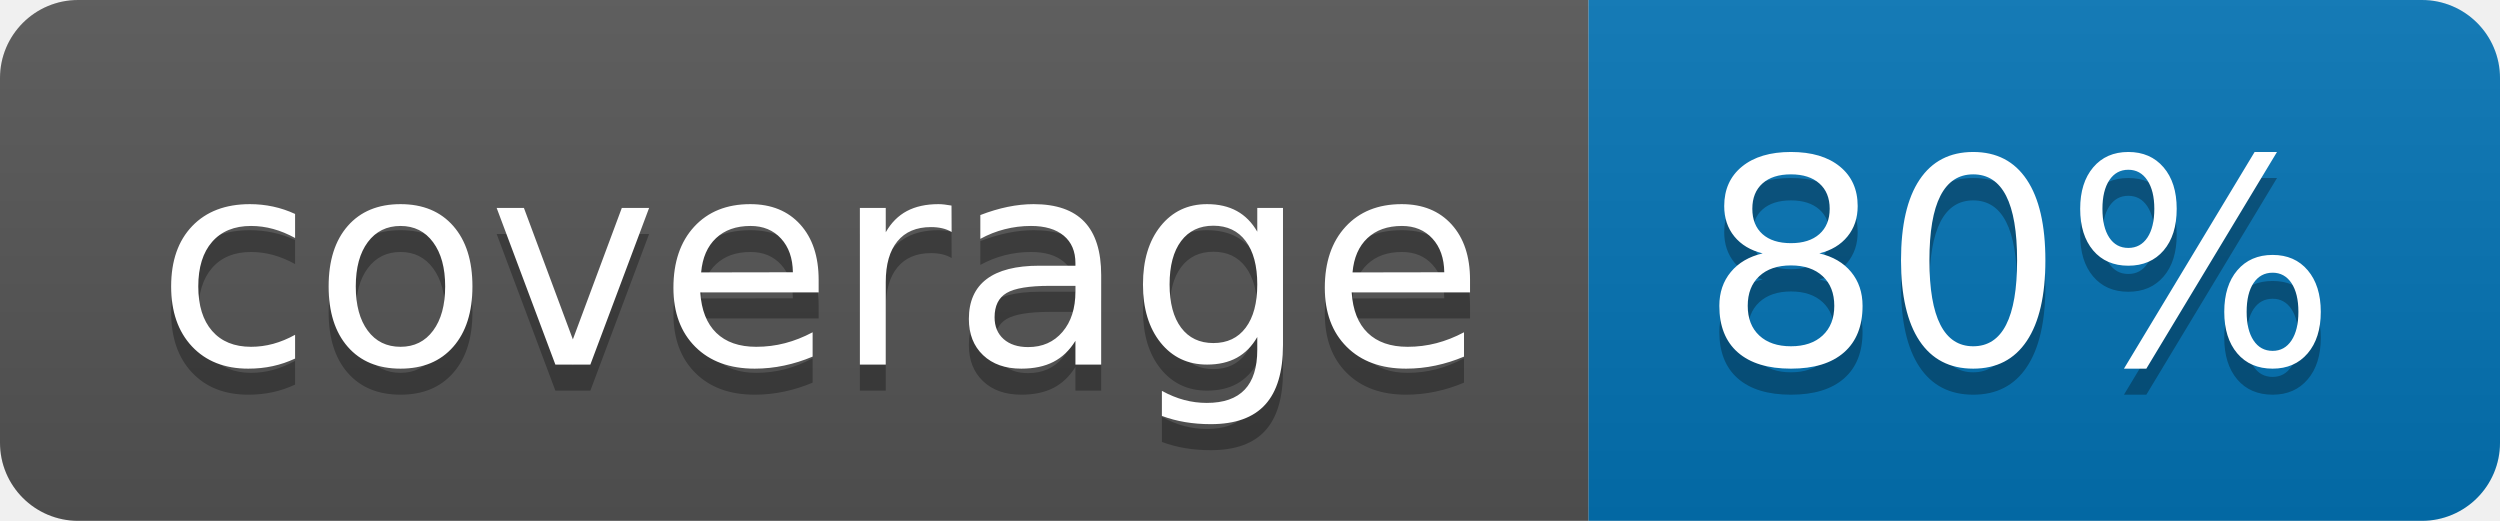
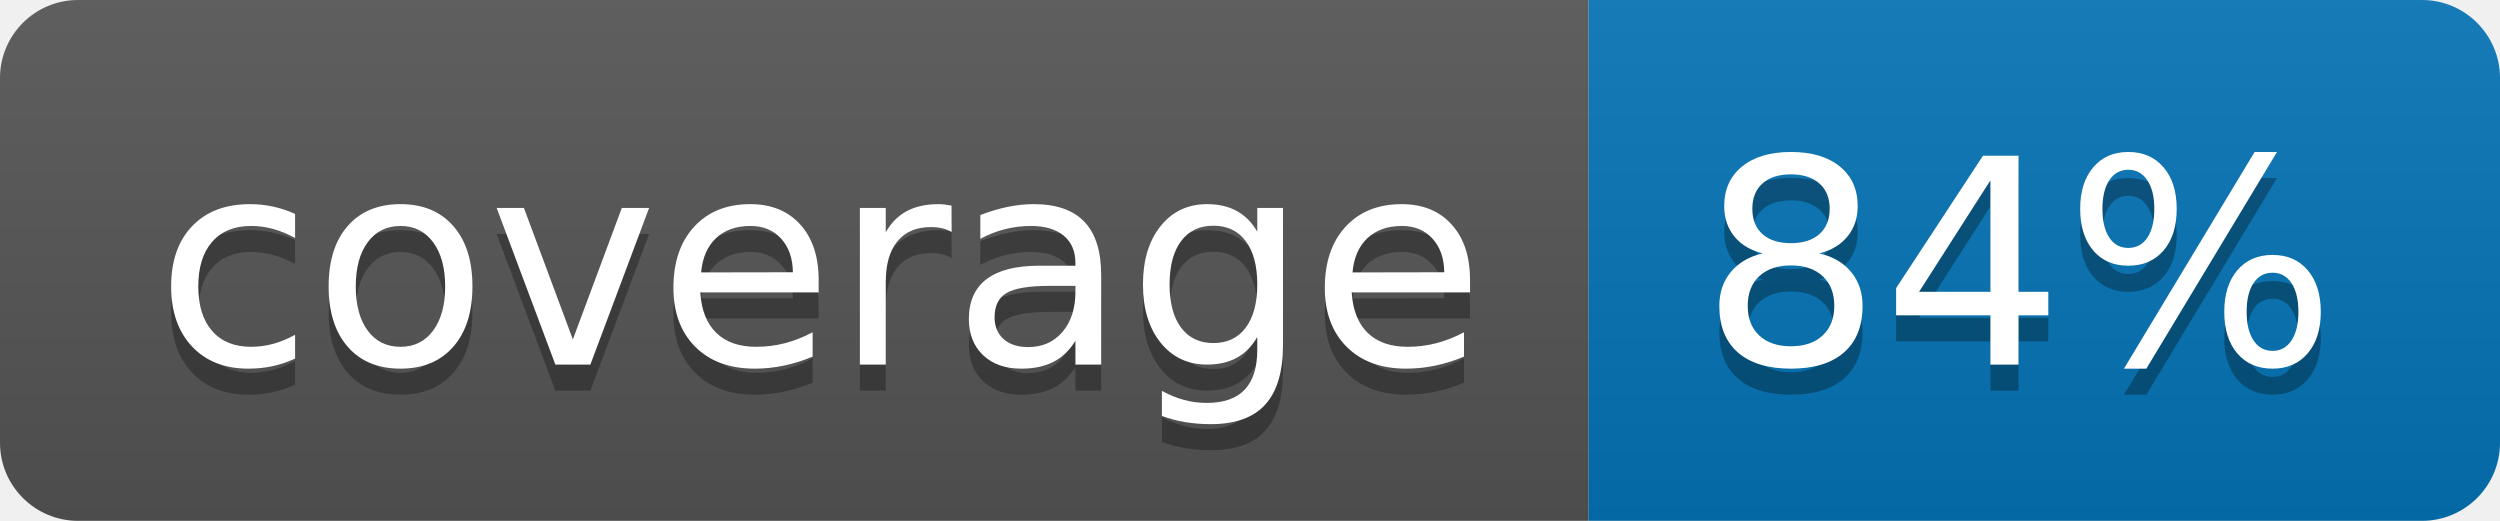
<svg xmlns="http://www.w3.org/2000/svg" width="96" height="20">
  <linearGradient id="b" x2="0" y2="100%">
    <stop offset="0" stop-color="#bbb" stop-opacity=".1" />
    <stop offset="1" stop-opacity=".1" />
  </linearGradient>
  <clipPath id="a">
    <rect width="96" height="20" rx="3" fill="#fff" />
  </clipPath>
  <g clip-path="url(#a)">
    <path fill="#555" d="M0 0h61v20H0z" />
    <path fill="#0374B5" d="M61 0h35v20H61z" />
    <path fill="url(#b)" d="M0 0h96v20H0z" />
  </g>
  <g fill="#fff" text-anchor="middle" font-family="DejaVu Sans,Verdana,Geneva,sans-serif" font-size="110">
    <text x="315" y="150" fill="#010101" fill-opacity=".3" transform="scale(.1)" textLength="510">coverage</text>
    <text x="315" y="140" transform="scale(.1)" textLength="510">coverage</text>
-     <text x="775" y="150" fill="#010101" fill-opacity=".3" transform="scale(.1)" textLength="250">80%</text>
-     <text x="775" y="140" transform="scale(.1)" textLength="250">80%</text>
+     <text x="775" y="150" fill="#010101" fill-opacity=".3" transform="scale(.1)" textLength="250">84%</text>
+     <text x="775" y="140" transform="scale(.1)" textLength="250">84%</text>
  </g>
</svg>
